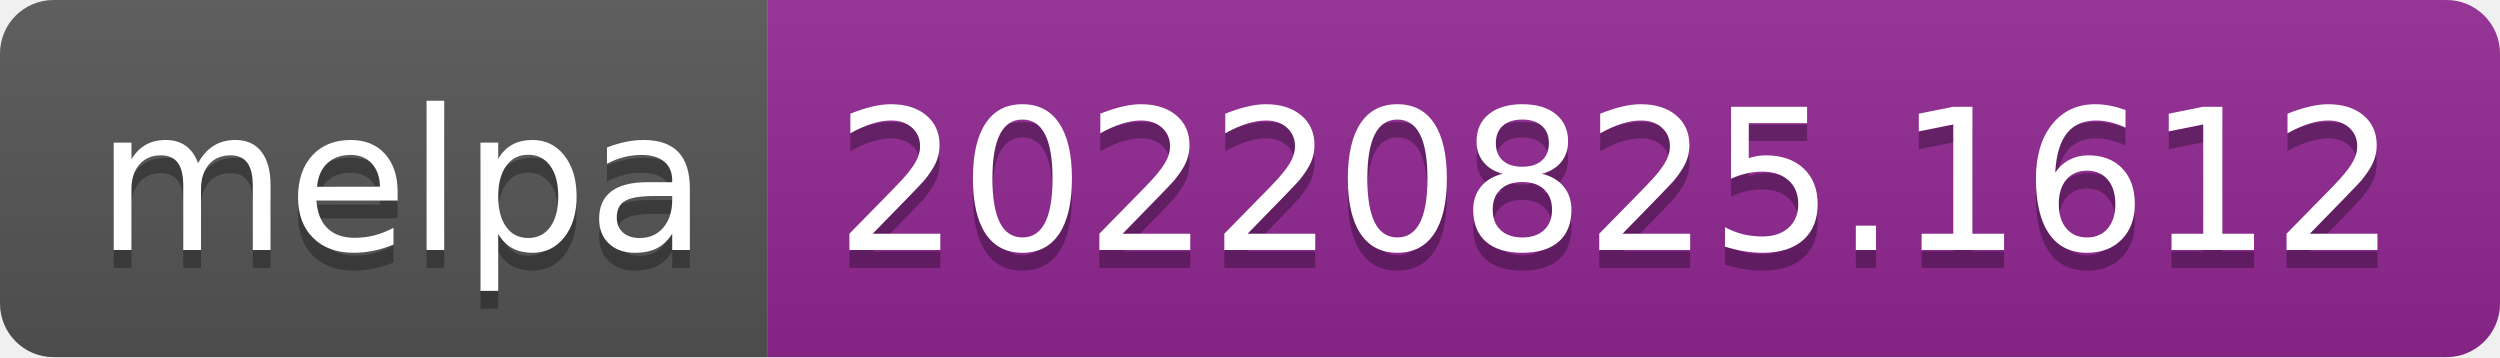
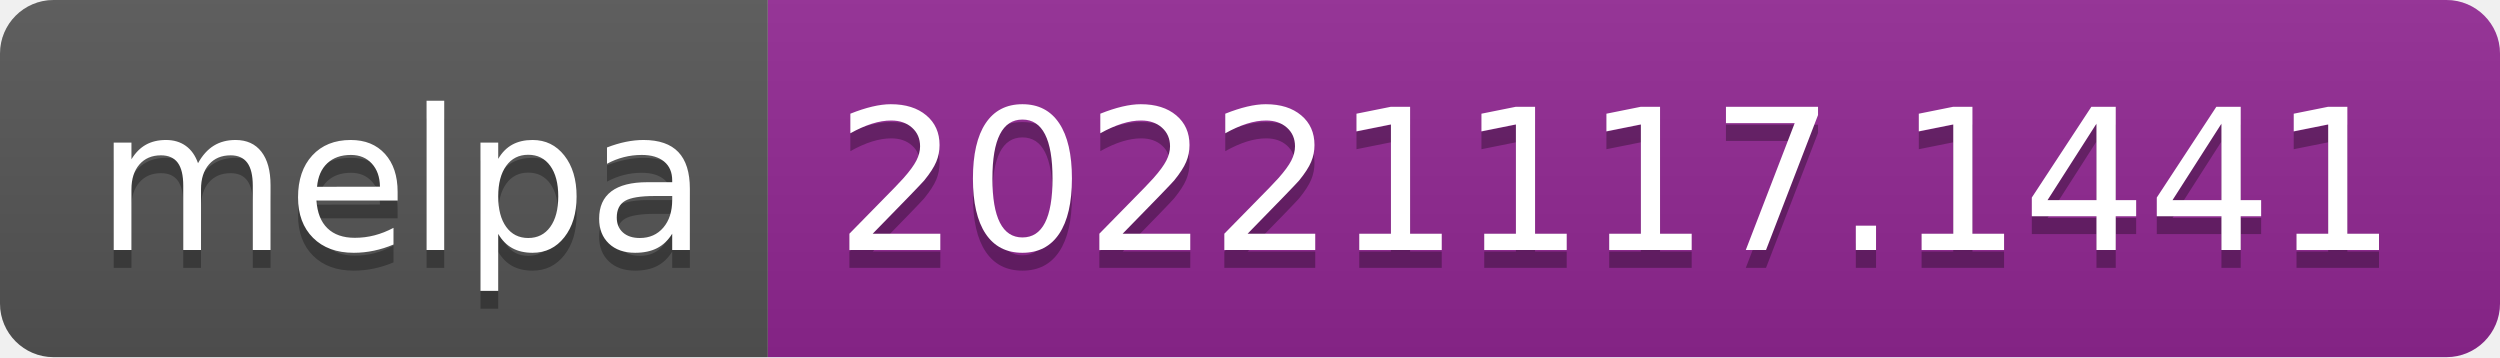
- <svg xmlns="http://www.w3.org/2000/svg" width="140" height="20" role="img" aria-label="melpa: 20220825.1612">
+ <svg xmlns="http://www.w3.org/2000/svg" width="140" height="20" role="img" aria-label="melpa: 20221117.1441">
  <linearGradient id="s" x2="0" y2="100%">
    <stop offset="0" stop-color="#bbb" stop-opacity=".1" />
    <stop offset="1" stop-opacity=".1" />
  </linearGradient>
  <clipPath id="r">
    <rect width="140" height="20" rx="3" fill="#fff" />
  </clipPath>
  <g clip-path="url(#r)">
    <rect width="43" height="20" fill="#555" />
    <rect x="43" width="97" height="20" fill="#922793" />
    <rect width="140" height="20" fill="url(#s)" />
  </g>
  <g fill="#fff" text-anchor="middle" font-family="Verdana,Geneva,DejaVu Sans,sans-serif" text-rendering="geometricPrecision" font-size="110">
    <text aria-hidden="true" x="225" y="150" fill="#010101" fill-opacity=".3" transform="scale(.1)" textLength="330">melpa</text>
    <text x="225" y="140" transform="scale(.1)" fill="#fff" textLength="330">melpa</text>
-     <text aria-hidden="true" x="905" y="150" fill="#010101" fill-opacity=".3" transform="scale(.1)" textLength="870">20220825.1612</text>
-     <text x="905" y="140" transform="scale(.1)" fill="#fff" textLength="870">20220825.1612</text>
+     <text aria-hidden="true" x="905" y="150" fill="#010101" fill-opacity=".3" transform="scale(.1)" textLength="870">20221117.1441</text>
+     <text x="905" y="140" transform="scale(.1)" fill="#fff" textLength="870">20221117.1441</text>
  </g>
</svg>
